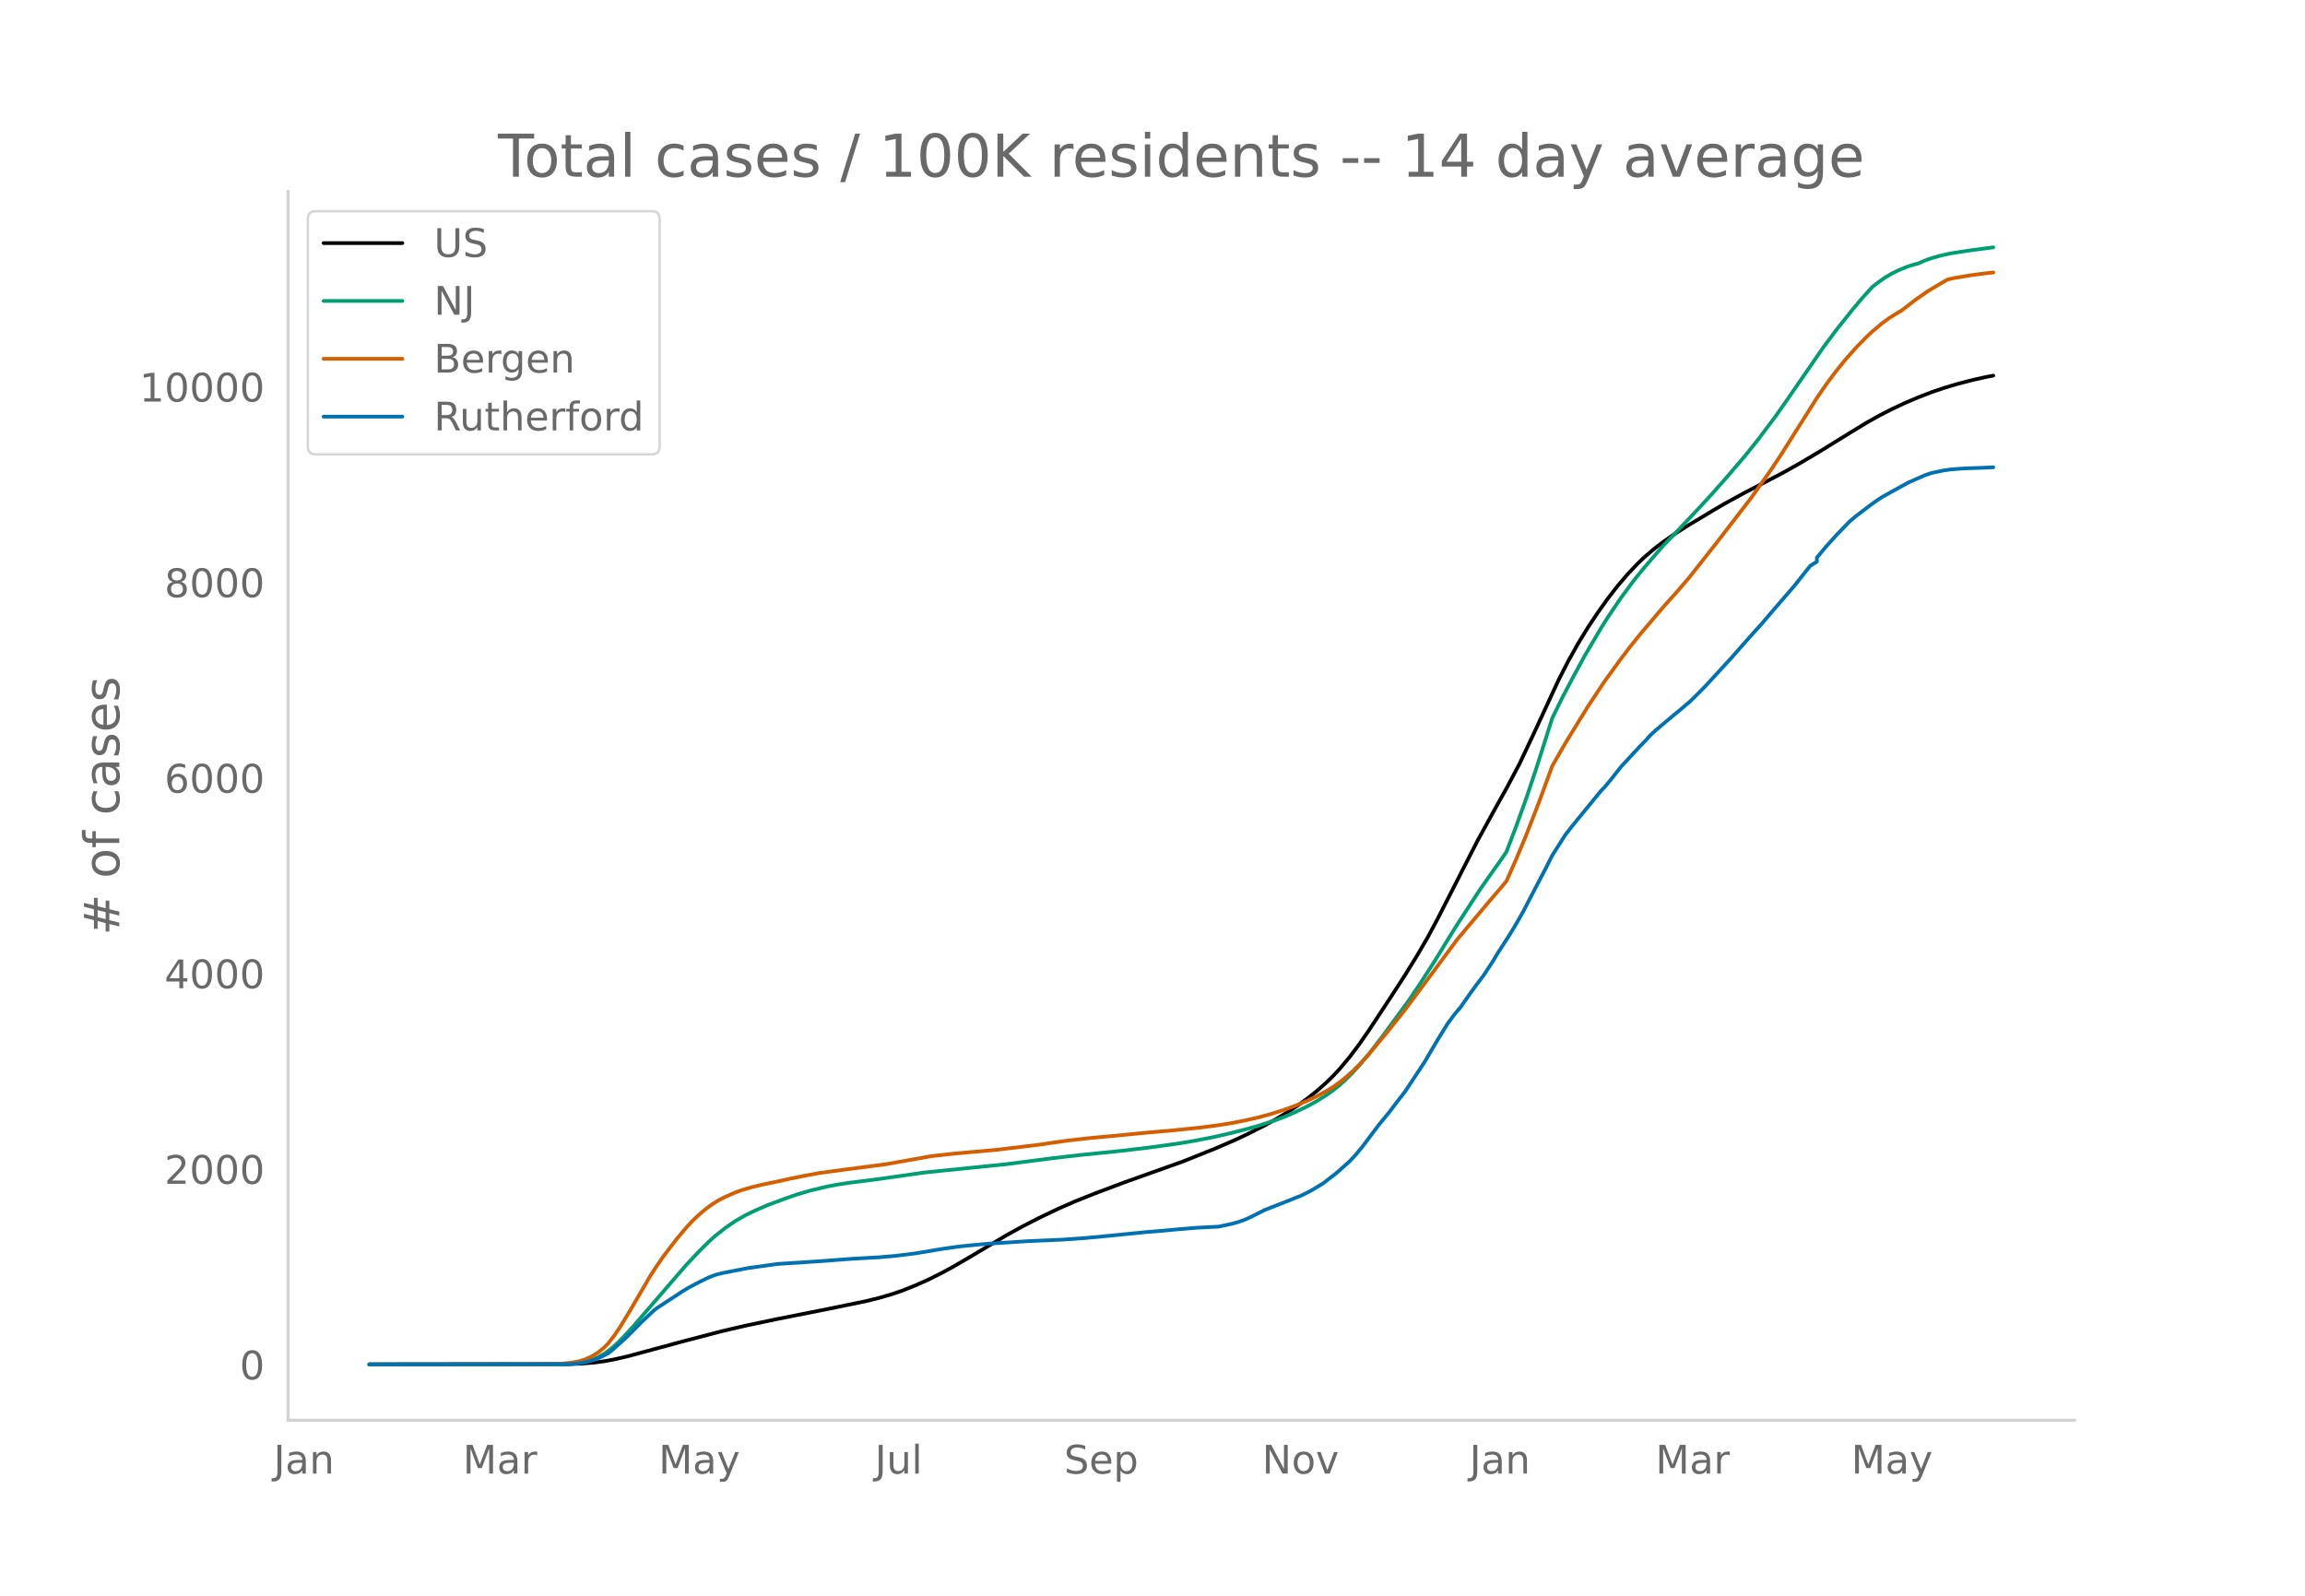
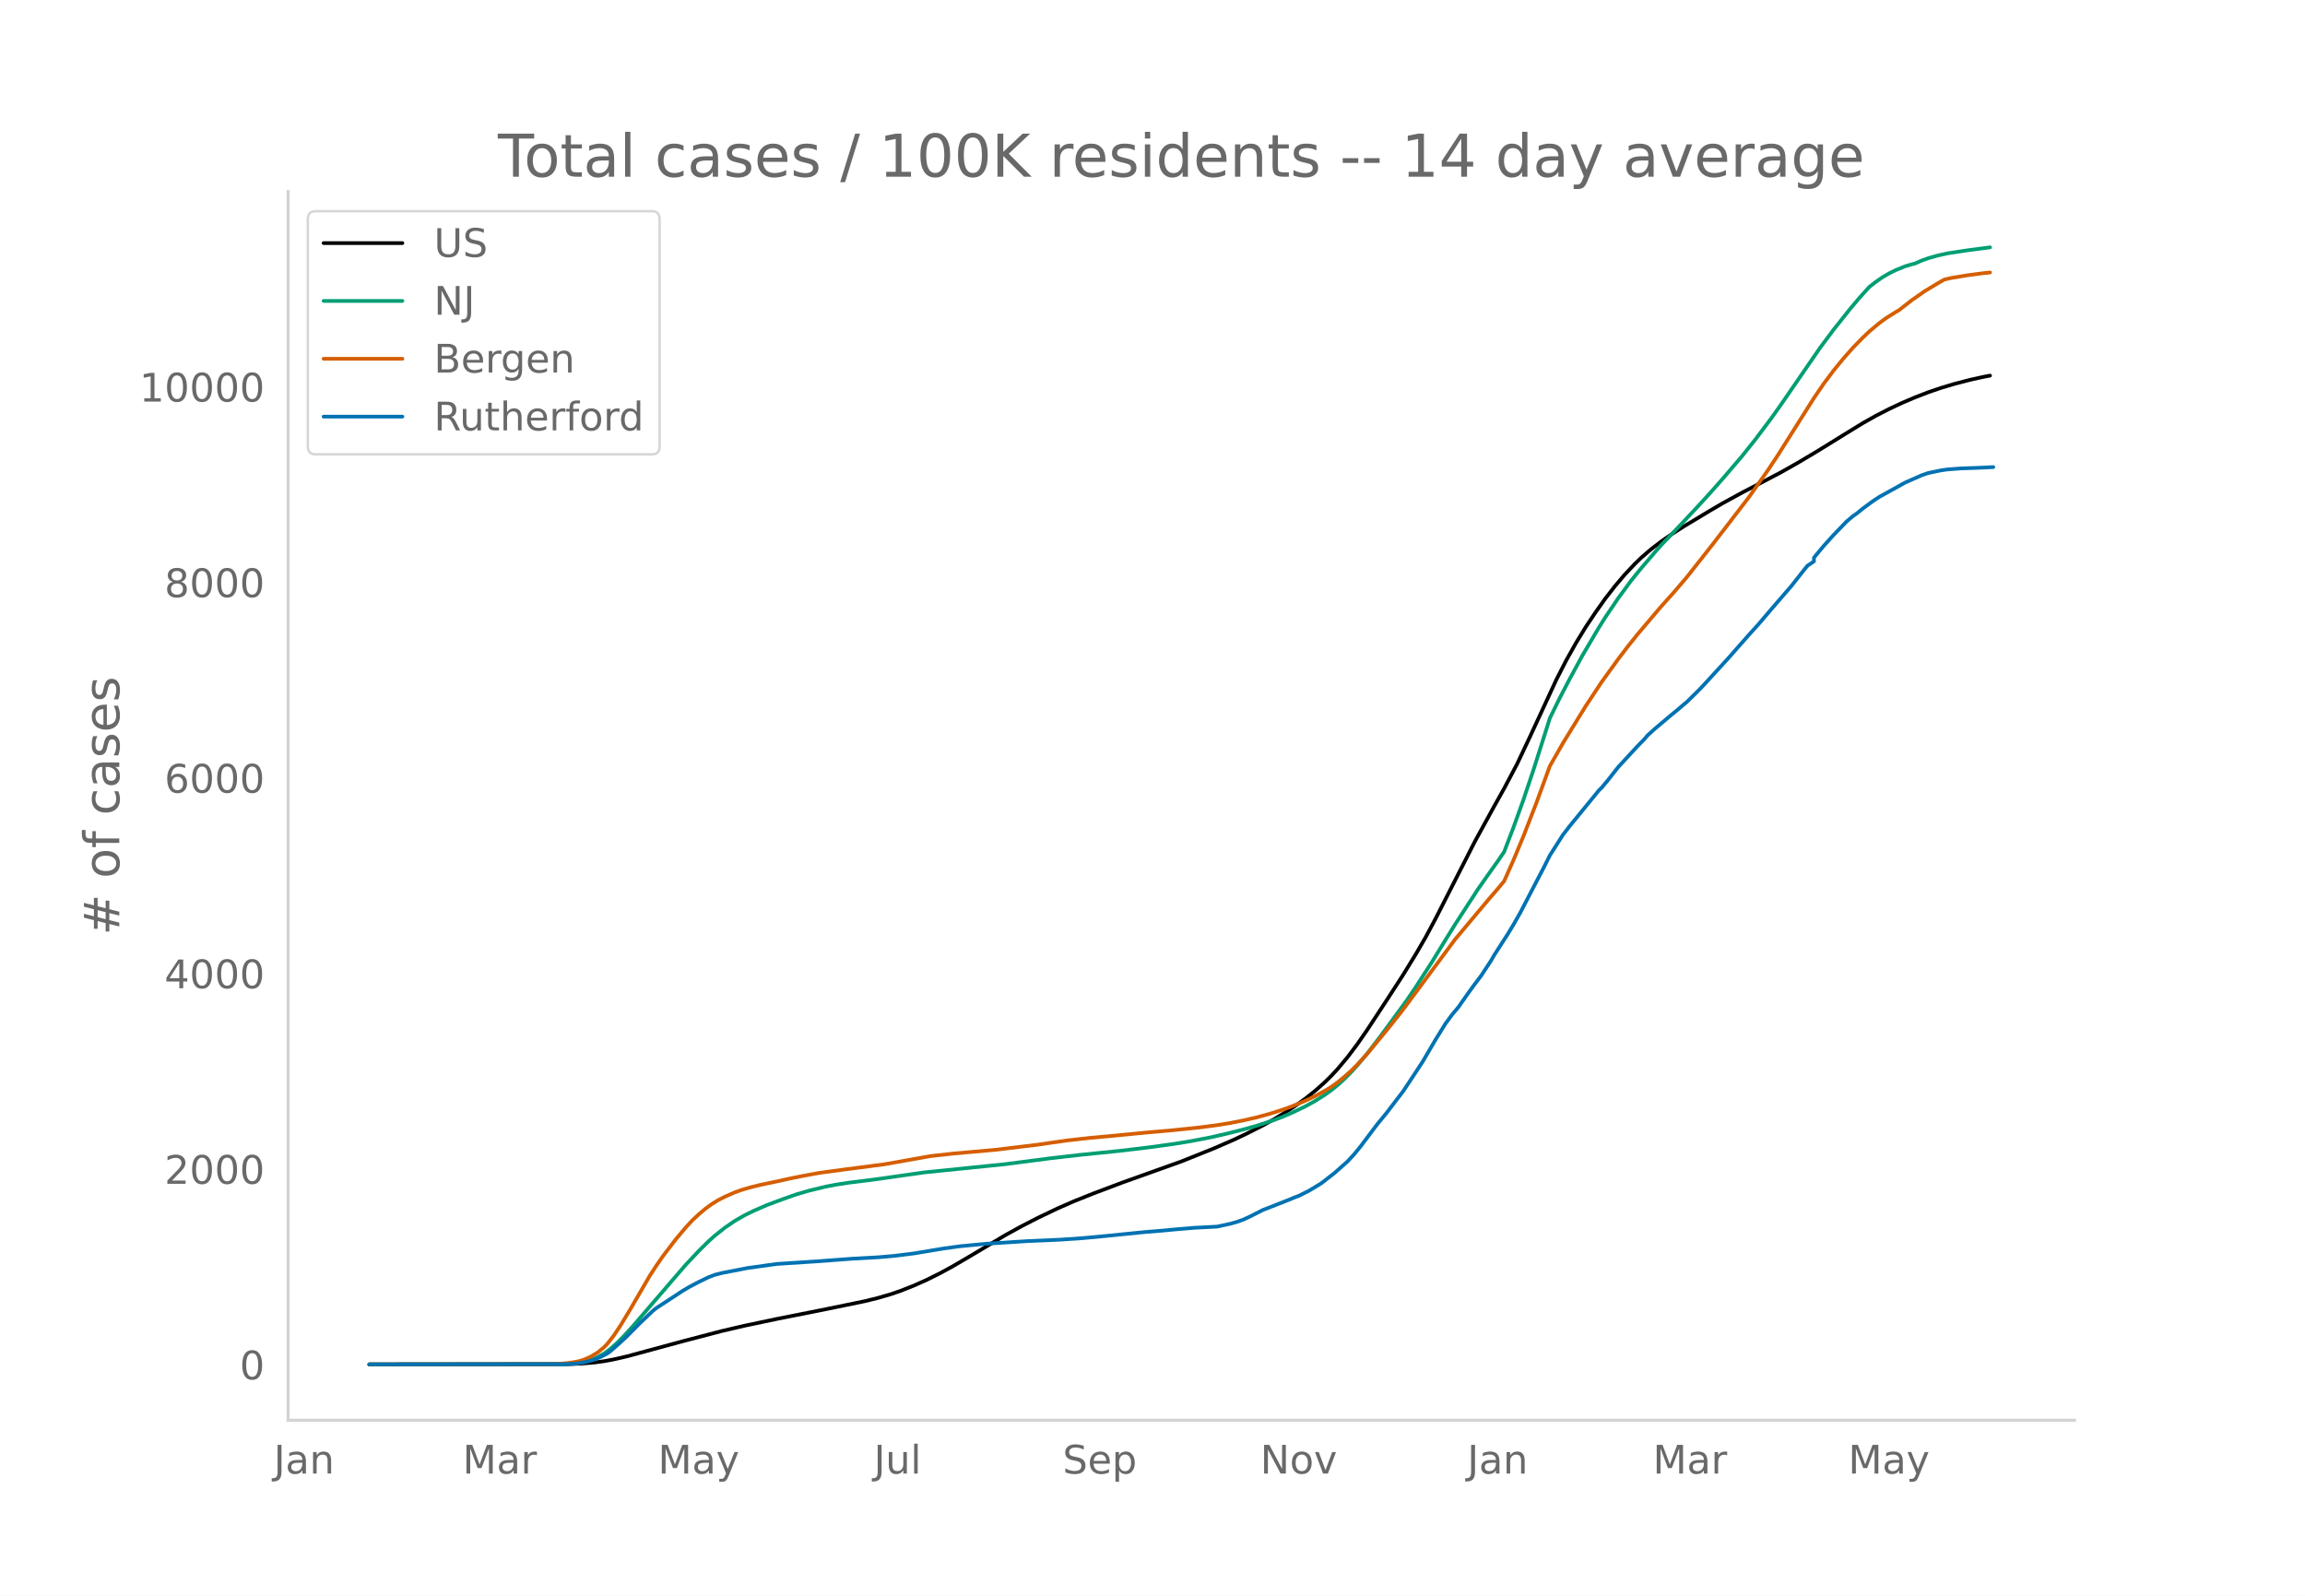
<svg xmlns="http://www.w3.org/2000/svg" xmlns:xlink="http://www.w3.org/1999/xlink" height="864" viewBox="0 0 936 648" width="1248">
  <defs>
    <style>*{stroke-linecap:butt;stroke-linejoin:round}</style>
  </defs>
  <g id="figure_1">
    <path d="M0 648h936V0H0z" style="fill:#fff" id="patch_1" />
    <g id="axes_1">
      <path d="M117 576.72h725.4V77.76H117z" style="fill:none" id="patch_2" />
-       <path clip-path="url(#p0da6965d17)" d="m149.973 554.04 80.939-.104 5.307-.213 5.308-.45 3.98-.537 3.981-.737 5.307-1.222 7.962-2.149 14.595-3.95 15.923-4.164 9.288-2.16 13.269-2.788 19.903-3.945 15.922-3.268 5.307-1.304 5.308-1.553 3.98-1.367 5.308-2.097 5.308-2.365 5.307-2.64 5.308-2.888 6.634-3.876 14.595-8.686 6.635-3.64 6.634-3.406 7.961-3.796 6.635-2.905 7.96-3.18 11.943-4.497 23.883-8.525 13.27-5.309 7.96-3.448 5.308-2.504 6.634-3.359 3.98-2.193 5.308-3.19 3.98-2.624 3.982-2.847 3.98-3.162 3.98-3.53 2.654-2.61 2.654-2.858 3.98-4.755 3.981-5.281 3.981-5.734 7.961-12.105 6.635-10.223 5.307-8.63 3.98-6.865 3.981-7.441 6.635-12.997 9.288-18.197 7.961-14.498 3.98-7.098 5.308-10.012 5.308-11.224 10.615-22.92 3.98-7.768 3.98-7.087 3.981-6.502 3.981-5.95 3.98-5.615 3.981-5.11 3.98-4.682 3.981-4.214 2.654-2.572 3.98-3.437 3.981-3.048 3.981-2.78 5.307-3.413 10.615-6.375 5.308-3.102 7.961-4.345 7.961-4.12 7.962-4.192 6.634-3.735 7.961-4.726 10.615-6.553 7.961-4.876 5.308-2.99 5.307-2.714 5.308-2.497 5.307-2.255 5.308-2.05 5.307-1.809 5.308-1.586 6.634-1.713 5.308-1.169 2.653-.503h0" style="fill:none;stroke:#000;stroke-linecap:round;stroke-width:1.5" id="line2d_1" />
-       <path clip-path="url(#p0da6965d17)" d="m149.973 554.04 78.285-.09 3.98-.194 2.654-.256 2.654-.5 2.654-.776 2.654-1.114 2.653-1.49 2.654-1.974 2.654-2.357 2.654-2.676 3.98-4.372 21.23-24.604 5.308-5.63 3.98-3.934 2.654-2.37 3.98-3.145 3.981-2.718 3.98-2.301 3.981-1.94 5.308-2.3 6.634-2.454 5.308-1.874 5.307-1.537 6.635-1.592 3.98-.767 5.308-.815 9.288-1.154 3.98-.544 17.25-2.464 33.171-3.37 18.577-2.41 11.941-1.366 15.923-1.612 11.942-1.419 10.615-1.467 6.634-1.084 7.961-1.533 6.635-1.506 7.96-2.031 3.981-1.133 6.635-2.15 3.98-1.49 3.981-1.701 5.308-2.529 3.98-2.198 3.98-2.503 2.654-1.903 2.654-2.118 2.654-2.443 2.654-2.657 2.653-2.9 3.981-4.755 5.308-6.905 10.614-14.435 3.981-5.876 6.634-10.256 5.308-8.66 3.98-6.404 9.289-14.258 3.98-5.668 3.98-5.595 2.655-3.851 3.98-10.436 3.98-11.055 3.981-11.85 5.308-16.654 1.327-4.251 3.98-8.113 3.981-7.613 5.307-9.76 6.635-11.241 2.654-4.23 5.307-7.839 5.308-7.202 3.98-4.892 5.308-6.175 2.653-3.024 7.962-8.324 6.634-7.044 5.307-5.78 5.308-5.992 7.961-9.291 5.308-6.638 6.634-8.81 3.98-5.603 15.923-23.093 5.307-7.088 6.635-8.327 3.98-4.718 3.981-4.388 2.654-2.044 2.654-1.839 2.653-1.55 2.654-1.313 3.98-1.617 2.654-.794 1.327-.32 2.654-1.173 2.654-.962 3.98-1.119 3.981-.88 7.961-1.208 9.288-1.222h0" style="fill:none;stroke:#009e73;stroke-linecap:round;stroke-width:1.5" id="line2d_2" />
-       <path clip-path="url(#p0da6965d17)" d="m149.973 554.04 74.304-.083 2.654-.13 3.98-.35 3.981-.641 2.654-.816 2.654-1.2 2.654-1.596 2.653-2.179 1.327-1.376 2.654-3.386 2.654-3.98 3.98-6.577 7.962-13.669 2.653-4.077 2.654-3.833 5.308-6.93 3.98-4.736 2.654-2.867 2.654-2.485 2.653-2.238 2.654-1.94 2.654-1.64 2.654-1.343 3.98-1.743 2.654-.965 3.98-1.16 3.981-.985 6.635-1.378 5.307-1.172 5.307-1.074 6.635-1.224 9.288-1.251 17.25-2.241 18.575-3.31 9.289-1.028 17.249-1.539 17.25-2.075 5.307-.786 6.634-.934 9.288-1.038 9.288-.845 13.269-1.295 10.615-.924 10.615-1.086 7.961-1.025 5.307-.871 5.308-1.043 5.307-1.206 5.308-1.446 5.307-1.69 3.981-1.43 5.308-2.209 3.98-1.863 3.98-2.167 2.654-1.63 2.654-1.906 2.654-2.178 2.654-2.338 2.653-2.634 3.981-4.346 7.961-9.615 5.308-6.653 2.653-3.47 19.904-26.821 13.268-15.777 3.98-4.625 2.655-3.179 3.98-8.953 3.98-9.553 5.308-13.669 5.308-14.509 5.307-9.28 9.288-15.089 6.635-9.997 6.634-9.154 3.98-5.214 3.981-4.955 9.288-10.926 5.308-5.913 5.307-6.181 10.615-13.46 14.596-18.945 7.961-11.276 3.98-6.008 6.635-10.49 7.961-12.593 3.98-5.808 3.981-5.322 3.981-4.868 3.98-4.482 3.981-4.067 2.654-2.514 3.98-3.328 2.654-1.961 3.981-2.496 1.327-.752 5.307-4.125 5.308-3.694 5.307-3.188 2.654-1.508 2.654-.612 6.634-1.108 6.635-.877 2.653-.273h0" style="fill:none;stroke:#d55e00;stroke-linecap:round;stroke-width:1.5" id="line2d_3" />
-       <path clip-path="url(#p0da6965d17)" d="m149.973 554.04 79.612-.093 3.98-.186 2.654-.372 2.654-.542 2.654-.728 2.654-1.163 2.653-1.363 1.327-.976 3.98-3.518 2.654-2.479 5.308-5.361 5.307-5.02 1.327-1.054 10.615-6.942 2.654-1.58 3.98-2.092 3.981-1.922 2.654-1.007 2.654-.682 10.615-2.06 11.942-1.659 15.922-1.022 14.596-1.085 10.614-.589 6.635-.573 7.961-.992 11.942-1.983 6.634-.914 10.615-1.023 17.25-1.1 13.268-.574 9.288-.65 9.288-.868 15.923-1.596 6.634-.527 5.308-.511 7.96-.667 9.289-.48 5.307-1.147 2.654-.743 2.654-.945 2.654-1.225 5.307-2.68 10.615-4.153 2.654-1.1 1.327-.48 3.98-1.984 2.654-1.565 2.654-1.642 5.307-4.122 5.308-4.71 2.654-2.867 2.653-3.239 6.635-8.816 3.98-4.835 3.98-5.206 2.655-3.44 3.98-5.997 3.98-6.058 5.308-9.034 3.98-6.415 2.655-3.61 2.653-3.161 3.981-5.672 2.654-3.64 2.654-3.503 3.98-6.058 1.327-2.294 5.307-8.212 2.654-4.385 2.654-4.68 5.307-10.195 3.981-7.609 2.654-5.268 5.307-8.336 2.654-3.44 6.634-8.104 3.981-4.85 1.327-1.643 1.327-1.317 2.653-3.192 3.981-5.067 7.961-8.6 2.654-2.696 1.327-1.565 2.654-2.401 6.634-5.594 2.654-2.154 2.653-2.278 1.327-1.084 3.98-3.905 2.655-2.712 10.615-11.56 3.98-4.524 3.98-4.509 3.981-4.385 5.308-6.213 7.961-9.189 5.308-6.71 1.327-1.626 2.653-1.643v-1.658l3.98-4.772 3.981-4.401 5.308-5.485 2.654-2.247 5.307-4.044 2.654-1.922 2.654-1.766 10.615-5.873 6.634-2.913 2.654-.93 5.307-1.1 2.654-.372 5.307-.402 7.962-.28 3.98-.185h0" style="fill:none;stroke:#0072b2;stroke-linecap:round;stroke-width:1.5" id="line2d_4" />
+       <path clip-path="url(#p8ddfc623a2)" d="m149.973 554.04 80.776-.104 5.297-.213 5.297-.45 3.973-.537 3.972-.737 5.297-1.222 7.945-2.149 14.566-3.95 15.891-4.164 9.27-2.16 13.241-2.788 19.864-3.945 15.89-3.268 5.297-1.304 5.297-1.553 3.972-1.367 5.297-2.097 5.297-2.365 5.297-2.64 5.297-2.888 6.62-3.876 14.567-8.686 6.62-3.64 6.622-3.406 7.945-3.796 6.621-2.905 7.945-3.18 11.918-4.497 23.836-8.525 13.242-5.309 7.945-3.448 5.297-2.504 6.621-3.359 3.973-2.193 5.297-3.19 3.972-2.624 3.973-2.847 3.972-3.162 3.973-3.53 2.648-2.61 2.649-2.858 3.973-4.755 3.972-5.281 3.973-5.734 7.945-12.105 6.621-10.223 5.297-8.63 3.972-6.865 3.973-7.441 6.621-12.997 9.27-18.197 7.945-14.498 3.972-7.098 5.297-10.012 5.297-11.224 10.594-22.92 3.972-7.768 3.973-7.087 3.973-6.502 3.972-5.95 3.973-5.615 3.972-5.11 3.973-4.682 3.973-4.214 2.648-2.572 3.973-3.437 3.972-3.048 3.973-2.78 5.297-3.413 10.593-6.375 5.297-3.102 7.945-4.345 7.946-4.12 7.945-4.192 6.62-3.735 7.946-4.726 10.594-6.553 7.945-4.876 5.297-2.99 5.297-2.714 5.297-2.497 5.296-2.255 5.297-2.05 5.297-1.809 5.297-1.586 6.62-1.713 5.298-1.169 2.648-.503h0" style="fill:none;stroke:#000;stroke-linecap:round;stroke-width:1.5" id="line2d_1" />
+       <path clip-path="url(#p8ddfc623a2)" d="m149.973 554.04 78.128-.09 3.972-.194 2.649-.256 2.648-.5 2.649-.776 2.648-1.114 2.649-1.49 2.648-1.974 2.648-2.357 2.649-2.676 3.972-4.372 21.188-24.604 5.297-5.63 3.972-3.934 2.649-2.37 3.972-3.145 3.973-2.718 3.972-2.301 3.973-1.94 5.297-2.3 6.62-2.454 5.298-1.874 5.297-1.537 6.62-1.592 3.973-.767 5.297-.815 9.27-1.154 3.972-.544 17.215-2.464 33.105-3.37 18.539-2.41 11.918-1.366 15.89-1.612 11.918-1.419 10.594-1.467 6.62-1.084 7.946-1.533 6.62-1.506 7.946-2.031 3.973-1.133 6.62-2.15 3.973-1.49 3.973-1.701 5.297-2.529 3.972-2.198 3.973-2.503 2.648-1.903 2.649-2.118 2.648-2.443 2.649-2.657 2.648-2.9 3.973-4.755 5.297-6.905 10.593-14.435 3.973-5.876 6.62-10.256 5.298-8.66 3.972-6.404 9.27-14.258 3.972-5.668 3.973-5.595 2.648-3.851 3.973-10.436 3.973-11.055 3.972-11.85 5.297-16.654 1.324-4.251 3.973-8.113 3.973-7.613 5.296-9.76 6.621-11.241 2.649-4.23 5.297-7.839 5.296-7.202 3.973-4.892 5.297-6.175 2.648-3.024 7.946-8.324 6.62-7.044 5.297-5.78 5.297-5.992 7.945-9.291 5.297-6.638 6.621-8.81 3.973-5.603 15.89-23.093 5.297-7.088 6.621-8.327 3.973-4.718 3.972-4.388 2.649-2.044 2.648-1.839 2.649-1.55 2.648-1.313 3.973-1.617 2.648-.794 1.324-.32 2.649-1.173 2.648-.962 3.973-1.119 3.972-.88 7.946-1.208 9.27-1.222h0" style="fill:none;stroke:#009e73;stroke-linecap:round;stroke-width:1.5" id="line2d_2" />
+       <path clip-path="url(#p8ddfc623a2)" d="m149.973 554.04 74.155-.083 2.649-.13 3.972-.35 3.973-.641 2.648-.816 2.649-1.2 2.648-1.596 2.649-2.179 1.324-1.376 2.648-3.386 2.649-3.98 3.972-6.577 7.945-13.669 2.649-4.077 2.648-3.833 5.297-6.93 3.973-4.736 2.648-2.867 2.649-2.485 2.648-2.238 2.648-1.94 2.649-1.64 2.648-1.343 3.973-1.743 2.648-.965 3.973-1.16 3.972-.985 6.621-1.378 5.297-1.172 5.297-1.074 6.621-1.224 9.27-1.251 17.214-2.241 18.54-3.31 9.269-1.028 17.214-1.539 17.215-2.075 5.297-.786 6.62-.934 9.27-1.038 9.27-.845 13.242-1.295 10.593-.924 10.594-1.086 7.945-1.025 5.297-.871 5.297-1.043 5.297-1.206 5.297-1.446 5.296-1.69 3.973-1.43 5.297-2.209 3.972-1.863 3.973-2.167 2.648-1.63 2.649-1.906 2.648-2.178 2.649-2.338 2.648-2.634 3.973-4.346 7.945-9.615 5.297-6.653 2.648-3.47 19.863-26.821 13.242-15.777 3.973-4.625 2.648-3.179 3.973-8.953 3.973-9.553 5.296-13.669 5.297-14.509 5.297-9.28 9.27-15.089 6.62-9.997 6.622-9.154 3.972-5.214 3.973-4.955 9.27-10.926 5.296-5.913 5.297-6.181 10.594-13.46 14.566-18.945 7.945-11.276 3.973-6.008 6.62-10.49 7.946-12.593 3.973-5.808 3.972-5.322 3.973-4.868 3.972-4.482 3.973-4.067 2.648-2.514 3.973-3.328 2.648-1.961 3.973-2.496 1.324-.752 5.297-4.125 5.297-3.694 5.297-3.188 2.648-1.508 2.649-.612 6.62-1.108 6.622-.877 2.648-.273h0" style="fill:none;stroke:#d55e00;stroke-linecap:round;stroke-width:1.5" id="line2d_3" />
+       <path clip-path="url(#p8ddfc623a2)" d="m149.973 554.04 79.452-.093 3.973-.186 2.648-.372 2.649-.542 2.648-.728 2.648-1.163 2.649-1.363 1.324-.976 3.973-3.518 2.648-2.479 5.297-5.361 5.297-5.02 1.324-1.054 10.593-6.942 2.649-1.58 3.973-2.092 3.972-1.922 2.649-1.007 2.648-.682 10.594-2.06 11.917-1.659 15.89-1.022 14.567-1.085 10.594-.589 6.62-.573 7.946-.992 11.918-1.983 6.621-.914 10.594-1.023 17.214-1.1 13.242-.574 9.27-.65 9.27-.868 15.89-1.596 6.62-.527 5.298-.511 7.945-.667 9.27-.48 5.296-1.147 2.649-.743 2.648-.945 2.648-1.225 5.297-2.68 10.594-4.153 2.648-1.1 1.324-.48 3.973-1.984 2.648-1.565 2.649-1.642 5.297-4.122 5.297-4.71 2.648-2.867 2.648-3.239 6.621-8.816 3.973-4.835 3.973-5.206 2.648-3.44 3.973-5.997 3.972-6.058 5.297-9.034 3.973-6.415 2.648-3.61 2.649-3.161 3.972-5.672 2.649-3.64 2.648-3.503 3.973-6.058 1.324-2.294 5.297-8.212 2.648-4.385 2.648-4.68 5.297-10.195 3.973-7.609 2.648-5.268 5.297-8.336 2.649-3.44 6.62-8.104 3.973-4.85 1.324-1.643 1.325-1.317 2.648-3.192 3.973-5.067 7.945-8.6 2.648-2.696 1.324-1.565 2.649-2.401 6.62-5.594 2.65-2.154 2.648-2.278 1.324-1.084 3.973-3.905 2.648-2.712 10.594-11.56 3.972-4.524 3.973-4.509 3.972-4.385 5.297-6.213 7.946-9.189 5.296-6.71 1.325-1.626 2.648-1.782v-1.519l3.973-4.772 3.972-4.401 5.297-5.485 2.648-2.247 1.325-.899 2.648-2.154 3.973-2.913 2.648-1.766 10.594-5.873 6.62-2.913 2.65-.93 5.296-1.1 2.648-.372 5.297-.402 7.945-.28 5.297-.263h0" style="fill:none;stroke:#0072b2;stroke-linecap:round;stroke-width:1.5" id="line2d_4" />
      <path d="M117 576.72V77.76" style="fill:none;stroke:#d3d3d3;stroke-linecap:square;stroke-linejoin:miter;stroke-width:1.25" id="patch_3" />
      <path d="M117 576.72h725.4" style="fill:none;stroke:#d3d3d3;stroke-linecap:square;stroke-linejoin:miter;stroke-width:1.25" id="patch_4" />
      <g id="matplotlib.axis_1">
        <g id="xtick_1">
-           <g style="fill:#696969" transform="matrix(.16 0 0 -.16 111.103 598.378)" id="text_1">
+           <g style="fill:#696969" transform="matrix(.16 0 0 -.16 111.156 598.378)" id="text_1">
            <defs>
              <path d="M9.813 72.906h9.859V5.078q0-13.187-5-19.14-5-5.954-16.094-5.954h-3.75v8.297h3.078q6.531 0 9.219 3.672Q9.813-4.39 9.813 5.078z" id="DejaVuSans-74" />
              <path d="M34.281 27.484q-10.89 0-15.093-2.484-4.204-2.484-4.204-8.5 0-4.781 3.157-7.594 3.156-2.797 8.562-2.797 7.485 0 12 5.297 4.516 5.297 4.516 14.078v2zm17.922 3.72V0H43.22v8.297Q40.14 3.328 35.547.953q-4.594-2.375-11.234-2.375-8.391 0-13.36 4.719Q6 8.016 6 15.922q0 9.219 6.172 13.906 6.187 4.688 18.437 4.688h12.61v.89q0 6.203-4.078 9.594-4.078 3.39-11.453 3.39-4.688 0-9.141-1.124-4.438-1.125-8.531-3.375v8.312q4.921 1.906 9.562 2.844 4.64.953 9.031.953 11.875 0 17.735-6.156 5.86-6.14 5.86-18.64z" id="DejaVuSans-97" />
              <path d="M54.89 33.016V0h-8.984v32.719q0 7.765-3.031 11.61-3.031 3.858-9.078 3.858-7.281 0-11.484-4.64-4.204-4.625-4.204-12.64V0H9.08v54.688h9.03v-8.5q3.235 4.937 7.594 7.374Q30.078 56 35.797 56q9.422 0 14.25-5.828 4.844-5.828 4.844-17.156z" id="DejaVuSans-110" />
            </defs>
            <use xlink:href="#DejaVuSans-74" />
            <use x="29.492" xlink:href="#DejaVuSans-97" />
            <use x="90.771" xlink:href="#DejaVuSans-110" />
          </g>
        </g>
        <g id="xtick_2">
-           <g style="fill:#696969" transform="matrix(.16 0 0 -.16 187.954 598.378)" id="text_2">
+           <g style="fill:#696969" transform="matrix(.16 0 0 -.16 187.847 598.378)" id="text_2">
            <defs>
              <path d="M9.813 72.906h14.703l18.593-49.61 18.703 49.61h14.704V0H66.89v64.016l-18.797-50h-9.907l-18.796 50V0H9.813z" id="DejaVuSans-77" />
              <path d="M41.11 46.297q-1.516.875-3.297 1.281Q36.03 48 33.89 48q-7.625 0-11.703-4.953-4.079-4.953-4.079-14.234V0H9.08v54.688h9.03v-8.5q2.844 4.984 7.375 7.39Q30.031 56 36.531 56q.922 0 2.047-.125 1.125-.11 2.484-.36z" id="DejaVuSans-114" />
            </defs>
            <use xlink:href="#DejaVuSans-77" />
            <use x="86.279" xlink:href="#DejaVuSans-97" />
            <use x="147.559" xlink:href="#DejaVuSans-114" />
          </g>
        </g>
        <g id="xtick_3">
-           <g style="fill:#696969" transform="matrix(.16 0 0 -.16 267.447 598.378)" id="text_3">
+           <g style="fill:#696969" transform="matrix(.16 0 0 -.16 267.178 598.378)" id="text_3">
            <defs>
              <path d="M32.172-5.078q-3.797-9.766-7.422-12.735-3.61-2.984-9.656-2.984H7.906v7.516h5.282q3.703 0 5.75 1.765Q21-9.766 23.483-3.219l1.61 4.094-22.11 53.813H12.5l17.094-42.766 17.093 42.766h9.516z" id="DejaVuSans-121" />
            </defs>
            <use xlink:href="#DejaVuSans-77" />
            <use x="86.279" xlink:href="#DejaVuSans-97" />
            <use x="147.559" xlink:href="#DejaVuSans-121" />
          </g>
        </g>
        <g id="xtick_4">
-           <g style="fill:#696969" transform="matrix(.16 0 0 -.16 355.273 598.378)" id="text_4">
+           <g style="fill:#696969" transform="matrix(.16 0 0 -.16 354.842 598.378)" id="text_4">
            <defs>
              <path d="M8.5 21.578v33.11h8.984V21.922q0-7.766 3.016-11.656 3.031-3.875 9.094-3.875 7.265 0 11.484 4.64 4.234 4.64 4.234 12.656v31h8.985V0h-8.984v8.406Q42.047 3.422 37.718 1q-4.313-2.422-10.032-2.422-9.421 0-14.312 5.86Q8.5 10.296 8.5 21.578zM31.11 56z" id="DejaVuSans-117" />
              <path d="M9.422 75.984h8.984V0H9.422z" id="DejaVuSans-108" />
            </defs>
            <use xlink:href="#DejaVuSans-74" />
            <use x="29.492" xlink:href="#DejaVuSans-117" />
            <use x="92.871" xlink:href="#DejaVuSans-108" />
          </g>
        </g>
        <g id="xtick_5">
-           <g style="fill:#696969" transform="matrix(.16 0 0 -.16 432.112 598.378)" id="text_5">
+           <g style="fill:#696969" transform="matrix(.16 0 0 -.16 431.515 598.378)" id="text_5">
            <defs>
              <path d="M53.516 70.516V60.89q-5.61 2.687-10.594 4-4.984 1.328-9.625 1.328-8.047 0-12.422-3.125t-4.375-8.89q0-4.845 2.906-7.313 2.907-2.453 11.016-3.97l5.953-1.218q11.031-2.11 16.281-7.406 5.25-5.297 5.25-14.172 0-10.61-7.11-16.078-7.093-5.469-20.812-5.469-5.172 0-11.015 1.172Q13.14.922 6.89 3.219v10.156q6-3.36 11.765-5.078 5.766-1.703 11.328-1.703 8.438 0 13.032 3.312 4.593 3.328 4.593 9.485 0 5.359-3.297 8.39-3.296 3.032-10.812 4.547L27.484 33.5q-11.03 2.188-15.968 6.875-4.922 4.688-4.922 13.047 0 9.672 6.812 15.234 6.813 5.563 18.766 5.563 5.14 0 10.453-.938 5.328-.922 10.89-2.765z" id="DejaVuSans-83" />
              <path d="M56.203 29.594v-4.39H14.891q.593-9.282 5.593-14.142 5-4.859 13.938-4.859 5.172 0 10.031 1.266 4.86 1.265 9.656 3.812v-8.5Q49.266.734 44.187-.344 39.11-1.422 33.892-1.422q-13.094 0-20.735 7.61-7.64 7.625-7.64 20.625 0 13.421 7.25 21.296Q20.016 56 32.328 56q11.031 0 17.453-7.11 6.422-7.093 6.422-19.296zm-8.984 2.64q-.094 7.36-4.125 11.75-4.032 4.407-10.672 4.407-7.516 0-12.031-4.25-4.516-4.25-5.203-11.97z" id="DejaVuSans-101" />
              <path d="M18.11 8.203v-29H9.077v75.484h9.031v-8.296q2.844 4.875 7.157 7.234Q29.594 56 35.594 56q9.968 0 16.187-7.906 6.235-7.907 6.235-20.797T51.78 6.484q-6.218-7.906-16.187-7.906-6 0-10.328 2.375-4.313 2.375-7.157 7.25zm30.578 19.094q0 9.906-4.079 15.547-4.078 5.64-11.203 5.64-7.14 0-11.218-5.64-4.079-5.64-4.079-15.547 0-9.906 4.078-15.547 4.079-5.64 11.22-5.64 7.124 0 11.202 5.64t4.078 15.547z" id="DejaVuSans-112" />
            </defs>
            <use xlink:href="#DejaVuSans-83" />
            <use x="63.477" xlink:href="#DejaVuSans-101" />
            <use x="125" xlink:href="#DejaVuSans-112" />
          </g>
        </g>
        <g id="xtick_6">
-           <g style="fill:#696969" transform="matrix(.16 0 0 -.16 512.516 598.378)" id="text_6">
+           <g style="fill:#696969" transform="matrix(.16 0 0 -.16 511.756 598.378)" id="text_6">
            <defs>
              <path d="M9.813 72.906h13.28l32.329-60.984v60.984h9.562V0h-13.28L19.39 60.984V0H9.813z" id="DejaVuSans-78" />
              <path d="M30.61 48.39q-7.22 0-11.422-5.64-4.204-5.64-4.204-15.453 0-9.813 4.172-15.453 4.188-5.64 11.453-5.64 7.188 0 11.375 5.655 4.203 5.672 4.203 15.438 0 9.719-4.203 15.406-4.187 5.688-11.375 5.688zm0 7.61q11.718 0 18.406-7.625 6.703-7.61 6.703-21.078 0-13.422-6.703-21.078-6.688-7.64-18.407-7.64-11.765 0-18.437 7.64-6.656 7.656-6.656 21.078 0 13.469 6.656 21.078Q18.844 56 30.609 56z" id="DejaVuSans-111" />
              <path d="M2.984 54.688H12.5L29.594 8.797l17.093 45.89h9.516L35.687 0H23.485z" id="DejaVuSans-118" />
            </defs>
            <use xlink:href="#DejaVuSans-78" />
            <use x="74.805" xlink:href="#DejaVuSans-111" />
            <use x="135.986" xlink:href="#DejaVuSans-118" />
          </g>
        </g>
        <g id="xtick_7">
-           <g style="fill:#696969" transform="matrix(.16 0 0 -.16 596.737 598.378)" id="text_7">
+           <g style="fill:#696969" transform="matrix(.16 0 0 -.16 595.815 598.378)" id="text_7">
            <use xlink:href="#DejaVuSans-74" />
            <use x="29.492" xlink:href="#DejaVuSans-97" />
            <use x="90.771" xlink:href="#DejaVuSans-110" />
          </g>
        </g>
        <g id="xtick_8">
-           <g style="fill:#696969" transform="matrix(.16 0 0 -.16 672.261 598.378)" id="text_8">
+           <g style="fill:#696969" transform="matrix(.16 0 0 -.16 671.182 598.378)" id="text_8">
            <use xlink:href="#DejaVuSans-77" />
            <use x="86.279" xlink:href="#DejaVuSans-97" />
            <use x="147.559" xlink:href="#DejaVuSans-114" />
          </g>
        </g>
        <g id="xtick_9">
-           <g style="fill:#696969" transform="matrix(.16 0 0 -.16 751.754 598.378)" id="text_9">
+           <g style="fill:#696969" transform="matrix(.16 0 0 -.16 750.513 598.378)" id="text_9">
            <use xlink:href="#DejaVuSans-77" />
            <use x="86.279" xlink:href="#DejaVuSans-97" />
            <use x="147.559" xlink:href="#DejaVuSans-121" />
          </g>
        </g>
      </g>
      <g id="matplotlib.axis_2">
        <g id="ytick_1">
          <g style="fill:#696969" transform="matrix(.16 0 0 -.16 97.32 560.119)" id="text_10">
            <defs>
              <path d="M31.781 66.406q-7.61 0-11.453-7.5Q16.5 51.422 16.5 36.375q0-14.984 3.828-22.484 3.844-7.5 11.453-7.5 7.672 0 11.5 7.5 3.844 7.5 3.844 22.484 0 15.047-3.844 22.531-3.828 7.5-11.5 7.5zm0 7.813q12.266 0 18.735-9.703 6.468-9.688 6.468-28.141 0-18.406-6.468-28.11-6.47-9.687-18.735-9.687-12.25 0-18.718 9.688-6.47 9.703-6.47 28.109 0 18.453 6.47 28.14Q19.53 74.22 31.78 74.22z" id="DejaVuSans-48" />
            </defs>
            <use xlink:href="#DejaVuSans-48" />
          </g>
        </g>
        <g id="ytick_2">
          <g style="fill:#696969" transform="matrix(.16 0 0 -.16 66.78 480.709)" id="text_11">
            <defs>
              <path d="M19.188 8.297h34.421V0H7.33v8.297q5.609 5.812 15.296 15.594 9.703 9.797 12.188 12.64 4.734 5.313 6.609 9 1.89 3.688 1.89 7.25 0 5.813-4.078 9.469-4.078 3.672-10.625 3.672-4.64 0-9.797-1.61-5.14-1.609-11-4.89v9.969Q13.767 71.78 18.938 73q5.188 1.219 9.485 1.219 11.328 0 18.062-5.672 6.735-5.656 6.735-15.125 0-4.5-1.688-8.531-1.672-4.016-6.125-9.485-1.218-1.422-7.765-8.187-6.532-6.766-18.453-18.922z" id="DejaVuSans-50" />
            </defs>
            <use xlink:href="#DejaVuSans-50" />
            <use x="63.623" xlink:href="#DejaVuSans-48" />
            <use x="127.246" xlink:href="#DejaVuSans-48" />
            <use x="190.869" xlink:href="#DejaVuSans-48" />
          </g>
        </g>
        <g id="ytick_3">
          <g style="fill:#696969" transform="matrix(.16 0 0 -.16 66.78 401.299)" id="text_12">
            <defs>
              <path d="M37.797 64.313 12.89 25.39h24.906zm-2.594 8.593H47.61V25.391h10.407v-8.203H47.609V0h-9.812v17.188H4.89v9.515z" id="DejaVuSans-52" />
            </defs>
            <use xlink:href="#DejaVuSans-52" />
            <use x="63.623" xlink:href="#DejaVuSans-48" />
            <use x="127.246" xlink:href="#DejaVuSans-48" />
            <use x="190.869" xlink:href="#DejaVuSans-48" />
          </g>
        </g>
        <g id="ytick_4">
          <g style="fill:#696969" transform="matrix(.16 0 0 -.16 66.78 321.889)" id="text_13">
            <defs>
              <path d="M33.016 40.375q-6.641 0-10.532-4.547-3.875-4.531-3.875-12.437 0-7.86 3.875-12.438 3.891-4.562 10.532-4.562 6.64 0 10.515 4.562 3.875 4.578 3.875 12.438 0 7.906-3.875 12.437-3.875 4.547-10.515 4.547zm19.578 30.922v-8.984q-3.719 1.75-7.5 2.671-3.782.938-7.5.938-9.766 0-14.922-6.594-5.14-6.594-5.875-19.922 2.875 4.25 7.219 6.516 4.359 2.266 9.578 2.266 10.984 0 17.36-6.672 6.374-6.657 6.374-18.125 0-11.235-6.64-18.032-6.641-6.78-17.672-6.78-12.657 0-19.344 9.687-6.688 9.703-6.688 28.109 0 17.281 8.204 27.563 8.203 10.28 22.015 10.28 3.719 0 7.5-.734t7.89-2.187z" id="DejaVuSans-54" />
            </defs>
            <use xlink:href="#DejaVuSans-54" />
            <use x="63.623" xlink:href="#DejaVuSans-48" />
            <use x="127.246" xlink:href="#DejaVuSans-48" />
            <use x="190.869" xlink:href="#DejaVuSans-48" />
          </g>
        </g>
        <g id="ytick_5">
          <g style="fill:#696969" transform="matrix(.16 0 0 -.16 66.78 242.479)" id="text_14">
            <defs>
              <path d="M31.781 34.625q-7.031 0-11.062-3.766-4.016-3.765-4.016-10.343 0-6.594 4.016-10.36Q24.75 6.391 31.78 6.391q7.032 0 11.078 3.78 4.063 3.798 4.063 10.345 0 6.578-4.031 10.343-4.016 3.766-11.11 3.766zm-9.86 4.188q-6.343 1.562-9.89 5.906Q8.5 49.079 8.5 55.329q0 8.733 6.219 13.812 6.234 5.078 17.062 5.078 10.89 0 17.094-5.078 6.203-5.079 6.203-13.813 0-6.25-3.547-10.61-3.531-4.343-9.828-5.906 7.125-1.656 11.094-6.5 3.984-4.828 3.984-11.796 0-10.61-6.468-16.282-6.47-5.656-18.532-5.656-12.047 0-18.531 5.656-6.469 5.672-6.469 16.282 0 6.968 4 11.797 4.016 4.843 11.14 6.5zM18.314 54.39q0-5.657 3.53-8.828 3.548-3.172 9.938-3.172 6.36 0 9.938 3.172 3.593 3.171 3.593 8.828 0 5.672-3.593 8.843-3.578 3.172-9.938 3.172-6.39 0-9.937-3.172-3.532-3.172-3.532-8.843z" id="DejaVuSans-56" />
            </defs>
            <use xlink:href="#DejaVuSans-56" />
            <use x="63.623" xlink:href="#DejaVuSans-48" />
            <use x="127.246" xlink:href="#DejaVuSans-48" />
            <use x="190.869" xlink:href="#DejaVuSans-48" />
          </g>
        </g>
        <g id="ytick_6">
          <g style="fill:#696969" transform="matrix(.16 0 0 -.16 56.6 163.069)" id="text_15">
            <defs>
              <path d="M12.406 8.297h16.11v55.625l-17.532-3.516v8.985l17.438 3.515h9.86V8.296H54.39V0H12.406z" id="DejaVuSans-49" />
            </defs>
            <use xlink:href="#DejaVuSans-49" />
            <use x="63.623" xlink:href="#DejaVuSans-48" />
            <use x="127.246" xlink:href="#DejaVuSans-48" />
            <use x="190.869" xlink:href="#DejaVuSans-48" />
            <use x="254.492" xlink:href="#DejaVuSans-48" />
          </g>
        </g>
        <g style="fill:#696969" transform="matrix(0 -.2 -.2 0 48.44 379.813)" id="text_16">
          <defs>
            <path d="M51.125 44H36.922l-4.11-16.313h14.313zm-7.328 27.781-5.078-20.265h14.265L58.11 71.78h7.813L60.89 51.516h15.234V44h-17.14l-4-16.313h15.53V20.22H53.079L48 0h-7.813l5.032 20.219H30.906L25.875 0h-7.86l5.079 20.219H7.719v7.468h17.187L29 44H13.281v7.516h17.625l4.985 20.265z" id="DejaVuSans-35" />
            <path d="M37.11 75.984V68.5h-8.594q-4.828 0-6.72-1.953-1.874-1.953-1.874-7.031v-4.828h14.797v-6.985H19.922V0H10.89v47.703H2.297v6.984h8.594V58.5q0 9.125 4.25 13.297 4.25 4.187 13.468 4.187z" id="DejaVuSans-102" />
            <path d="M48.781 52.594v-8.407q-3.812 2.11-7.64 3.157-3.828 1.047-7.735 1.047-8.75 0-13.593-5.547-4.829-5.532-4.829-15.547 0-10.016 4.829-15.563 4.843-5.53 13.593-5.53 3.907 0 7.735 1.046 3.828 1.047 7.64 3.156V2.094Q45.016.344 40.984-.531q-4.015-.89-8.562-.89-12.36 0-19.64 7.765-7.266 7.765-7.266 20.953 0 13.375 7.343 21.031Q20.22 56 33.016 56q4.14 0 8.093-.86 3.953-.843 7.672-2.546z" id="DejaVuSans-99" />
            <path d="M44.281 53.078v-8.5q-3.797 1.953-7.906 2.922-4.094.984-8.5.984-6.688 0-10.031-2.047-3.344-2.046-3.344-6.156 0-3.125 2.39-4.906 2.391-1.781 9.626-3.39l3.078-.688q9.562-2.047 13.593-5.781 4.032-3.735 4.032-10.422 0-7.625-6.032-12.078-6.03-4.438-16.578-4.438-4.39 0-9.156.86Q10.688.296 5.422 2v9.281q4.984-2.594 9.812-3.89 4.829-1.282 9.579-1.282 6.343 0 9.75 2.172 3.421 2.172 3.421 6.125 0 3.656-2.468 5.61-2.453 1.953-10.813 3.765l-3.125.735q-8.344 1.75-12.062 5.39-3.704 3.64-3.704 9.985 0 7.718 5.47 11.906Q16.75 56 26.811 56q4.97 0 9.36-.734 4.406-.72 8.11-2.188z" id="DejaVuSans-115" />
          </defs>
          <use xlink:href="#DejaVuSans-35" />
          <use x="83.789" xlink:href="#DejaVuSans-32" />
          <use x="115.576" xlink:href="#DejaVuSans-111" />
          <use x="176.758" xlink:href="#DejaVuSans-102" />
          <use x="211.963" xlink:href="#DejaVuSans-32" />
          <use x="243.75" xlink:href="#DejaVuSans-99" />
          <use x="298.73" xlink:href="#DejaVuSans-97" />
          <use x="360.01" xlink:href="#DejaVuSans-115" />
          <use x="412.109" xlink:href="#DejaVuSans-101" />
          <use x="473.633" xlink:href="#DejaVuSans-115" />
        </g>
      </g>
      <g style="fill:#696969" transform="matrix(.24 0 0 -.24 202.185 71.76)" id="text_17">
        <defs>
          <path d="M-.297 72.906h61.672v-8.312H35.5V0h-9.906v64.594H-.296z" id="DejaVuSans-84" />
          <path d="M18.313 70.219V54.688h18.5v-6.985h-18.5V18.016q0-6.688 1.828-8.594 1.828-1.906 7.453-1.906h9.218V0h-9.218q-10.407 0-14.36 3.875-3.953 3.89-3.953 14.14v29.688H2.687v6.984h6.594V70.22z" id="DejaVuSans-116" />
          <path d="M25.39 72.906h8.297L8.297-9.28H0z" id="DejaVuSans-47" />
          <path d="M9.813 72.906h9.859V42.094L52.39 72.906h12.703L28.906 38.922 67.672 0H54.688L19.672 35.11V0h-9.86z" id="DejaVuSans-75" />
          <path d="M9.422 54.688h8.984V0H9.422zm0 21.296h8.984v-11.39H9.422z" id="DejaVuSans-105" />
          <path d="M45.406 46.39v29.594h8.985V0h-8.985v8.203Q42.578 3.328 38.25.953q-4.313-2.375-10.375-2.375-9.906 0-16.14 7.906-6.22 7.922-6.22 20.813 0 12.89 6.22 20.797Q17.968 56 27.874 56q6.063 0 10.375-2.375 4.328-2.36 7.156-7.234zm-30.61-19.093q0-9.906 4.079-15.547 4.078-5.64 11.203-5.64 7.125 0 11.219 5.64 4.11 5.64 4.11 15.547 0 9.906-4.11 15.547-4.094 5.64-11.219 5.64-7.125 0-11.203-5.64-4.078-5.64-4.078-15.547z" id="DejaVuSans-100" />
          <path d="M4.89 31.39h26.313v-8H4.891z" id="DejaVuSans-45" />
          <path d="M45.406 27.984q0 9.766-4.031 15.125-4.016 5.375-11.297 5.375-7.219 0-11.25-5.375-4.031-5.359-4.031-15.125 0-9.718 4.031-15.093t11.25-5.375q7.281 0 11.297 5.375 4.031 5.375 4.031 15.093zm8.985-21.203q0-13.953-6.203-20.765Q42-20.797 29.203-20.797q-4.734 0-8.937.703-4.203.703-8.157 2.172v8.735q3.954-2.141 7.813-3.157 3.86-1.031 7.86-1.031 8.843 0 13.234 4.61 4.39 4.609 4.39 13.937v4.453q-2.781-4.844-7.125-7.234Q33.938 0 27.875 0 17.828 0 11.672 7.656q-6.156 7.672-6.156 20.328 0 12.688 6.156 20.344Q17.828 56 27.875 56q6.063 0 10.406-2.39 4.344-2.391 7.125-7.22v8.297h8.985z" id="DejaVuSans-103" />
        </defs>
        <use xlink:href="#DejaVuSans-84" />
        <use x="44.084" xlink:href="#DejaVuSans-111" />
        <use x="105.266" xlink:href="#DejaVuSans-116" />
        <use x="144.475" xlink:href="#DejaVuSans-97" />
        <use x="205.754" xlink:href="#DejaVuSans-108" />
        <use x="233.537" xlink:href="#DejaVuSans-32" />
        <use x="265.324" xlink:href="#DejaVuSans-99" />
        <use x="320.305" xlink:href="#DejaVuSans-97" />
        <use x="381.584" xlink:href="#DejaVuSans-115" />
        <use x="433.684" xlink:href="#DejaVuSans-101" />
        <use x="495.207" xlink:href="#DejaVuSans-115" />
        <use x="547.307" xlink:href="#DejaVuSans-32" />
        <use x="579.094" xlink:href="#DejaVuSans-47" />
        <use x="612.785" xlink:href="#DejaVuSans-32" />
        <use x="644.572" xlink:href="#DejaVuSans-49" />
        <use x="708.195" xlink:href="#DejaVuSans-48" />
        <use x="771.818" xlink:href="#DejaVuSans-48" />
        <use x="835.441" xlink:href="#DejaVuSans-75" />
        <use x="901.018" xlink:href="#DejaVuSans-32" />
        <use x="932.805" xlink:href="#DejaVuSans-114" />
        <use x="971.668" xlink:href="#DejaVuSans-101" />
        <use x="1033.191" xlink:href="#DejaVuSans-115" />
        <use x="1085.291" xlink:href="#DejaVuSans-105" />
        <use x="1113.074" xlink:href="#DejaVuSans-100" />
        <use x="1176.551" xlink:href="#DejaVuSans-101" />
        <use x="1238.074" xlink:href="#DejaVuSans-110" />
        <use x="1301.453" xlink:href="#DejaVuSans-116" />
        <use x="1340.662" xlink:href="#DejaVuSans-115" />
        <use x="1392.762" xlink:href="#DejaVuSans-32" />
        <use x="1424.549" xlink:href="#DejaVuSans-45" />
        <use x="1460.633" xlink:href="#DejaVuSans-45" />
        <use x="1496.717" xlink:href="#DejaVuSans-32" />
        <use x="1528.504" xlink:href="#DejaVuSans-49" />
        <use x="1592.127" xlink:href="#DejaVuSans-52" />
        <use x="1655.75" xlink:href="#DejaVuSans-32" />
        <use x="1687.537" xlink:href="#DejaVuSans-100" />
        <use x="1751.014" xlink:href="#DejaVuSans-97" />
        <use x="1812.293" xlink:href="#DejaVuSans-121" />
        <use x="1871.473" xlink:href="#DejaVuSans-32" />
        <use x="1903.26" xlink:href="#DejaVuSans-97" />
        <use x="1964.539" xlink:href="#DejaVuSans-118" />
        <use x="2023.719" xlink:href="#DejaVuSans-101" />
        <use x="2085.242" xlink:href="#DejaVuSans-114" />
        <use x="2126.355" xlink:href="#DejaVuSans-97" />
        <use x="2187.635" xlink:href="#DejaVuSans-103" />
        <use x="2251.111" xlink:href="#DejaVuSans-101" />
      </g>
      <g id="legend_1">
        <path d="M128.2 184.5h136.45q3.2 0 3.2-3.2V88.96q0-3.2-3.2-3.2H128.2q-3.2 0-3.2 3.2v92.34q0 3.2 3.2 3.2z" style="fill:none;opacity:.8;stroke:#ccc;stroke-linejoin:miter" id="patch_5" />
        <path d="M131.4 98.718h32" style="fill:none;stroke:#000;stroke-linecap:round;stroke-width:1.5" id="line2d_5" />
        <g style="fill:#696969" transform="matrix(.16 0 0 -.16 176.2 104.317)" id="text_18">
          <defs>
            <path d="M8.688 72.906h9.921V28.61q0-11.718 4.235-16.875 4.25-5.14 13.781-5.14 9.469 0 13.719 5.14 4.25 5.157 4.25 16.875v44.297H64.5V27.391q0-14.25-7.063-21.532-7.046-7.28-20.812-7.28-13.828 0-20.89 7.28-7.047 7.282-7.047 21.532z" id="DejaVuSans-85" />
          </defs>
          <use xlink:href="#DejaVuSans-85" />
          <use x="73.193" xlink:href="#DejaVuSans-83" />
        </g>
        <path d="M131.4 122.203h32" style="fill:none;stroke:#009e73;stroke-linecap:round;stroke-width:1.5" id="line2d_7" />
        <g style="fill:#696969" transform="matrix(.16 0 0 -.16 176.2 127.802)" id="text_19">
          <use xlink:href="#DejaVuSans-78" />
          <use x="74.805" xlink:href="#DejaVuSans-74" />
        </g>
        <path d="M131.4 145.688h32" style="fill:none;stroke:#d55e00;stroke-linecap:round;stroke-width:1.5" id="line2d_9" />
        <g style="fill:#696969" transform="matrix(.16 0 0 -.16 176.2 151.287)" id="text_20">
          <defs>
            <path d="M19.672 34.813V8.108H35.5q7.953 0 11.781 3.297 3.844 3.297 3.844 10.078 0 6.844-3.844 10.078-3.828 3.25-11.781 3.25zm0 29.984V42.828h14.61q7.218 0 10.75 2.703 3.546 2.719 3.546 8.282 0 5.515-3.547 8.25-3.531 2.734-10.75 2.734zm-9.86 8.11h25.204q11.28 0 17.375-4.688Q58.5 63.53 58.5 54.89q0-6.703-3.125-10.657-3.125-3.953-9.188-4.922 7.282-1.562 11.313-6.53 4.031-4.954 4.031-12.376 0-9.765-6.64-15.093Q48.25 0 35.984 0H9.812z" id="DejaVuSans-66" />
          </defs>
          <use xlink:href="#DejaVuSans-66" />
          <use x="68.604" xlink:href="#DejaVuSans-101" />
          <use x="130.127" xlink:href="#DejaVuSans-114" />
          <use x="169.49" xlink:href="#DejaVuSans-103" />
          <use x="232.967" xlink:href="#DejaVuSans-101" />
          <use x="294.49" xlink:href="#DejaVuSans-110" />
        </g>
        <path d="M131.4 169.173h32" style="fill:none;stroke:#0072b2;stroke-linecap:round;stroke-width:1.5" id="line2d_11" />
        <g style="fill:#696969" transform="matrix(.16 0 0 -.16 176.2 174.773)" id="text_21">
          <defs>
            <path d="M44.39 34.188q3.172-1.079 6.172-4.594 3-3.516 6.032-9.672L66.609 0H56l-9.313 18.703q-3.624 7.328-7.015 9.719-3.39 2.39-9.25 2.39h-10.75V0h-9.86v72.906h22.266q12.5 0 18.656-5.234 6.157-5.219 6.157-15.766 0-6.89-3.203-11.437-3.204-4.532-9.297-6.282zM19.673 64.797V38.922h12.406q7.125 0 10.766 3.297 3.64 3.297 3.64 9.687 0 6.39-3.64 9.64-3.64 3.25-10.766 3.25z" id="DejaVuSans-82" />
            <path d="M54.89 33.016V0h-8.984v32.719q0 7.765-3.031 11.61-3.031 3.858-9.078 3.858-7.281 0-11.484-4.64-4.204-4.625-4.204-12.64V0H9.08v75.984h9.03V46.188q3.235 4.937 7.594 7.374Q30.078 56 35.797 56q9.422 0 14.25-5.828 4.844-5.828 4.844-17.156z" id="DejaVuSans-104" />
          </defs>
          <use xlink:href="#DejaVuSans-82" />
          <use x="64.982" xlink:href="#DejaVuSans-117" />
          <use x="128.361" xlink:href="#DejaVuSans-116" />
          <use x="167.57" xlink:href="#DejaVuSans-104" />
          <use x="230.949" xlink:href="#DejaVuSans-101" />
          <use x="292.473" xlink:href="#DejaVuSans-114" />
          <use x="333.586" xlink:href="#DejaVuSans-102" />
          <use x="368.791" xlink:href="#DejaVuSans-111" />
          <use x="429.973" xlink:href="#DejaVuSans-114" />
          <use x="469.336" xlink:href="#DejaVuSans-100" />
        </g>
      </g>
    </g>
  </g>
  <defs>
-     <clipPath id="p0da6965d17">
+     <clipPath id="p8ddfc623a2">
      <path d="M117 77.76h725.4v498.96H117z" />
    </clipPath>
  </defs>
</svg>
